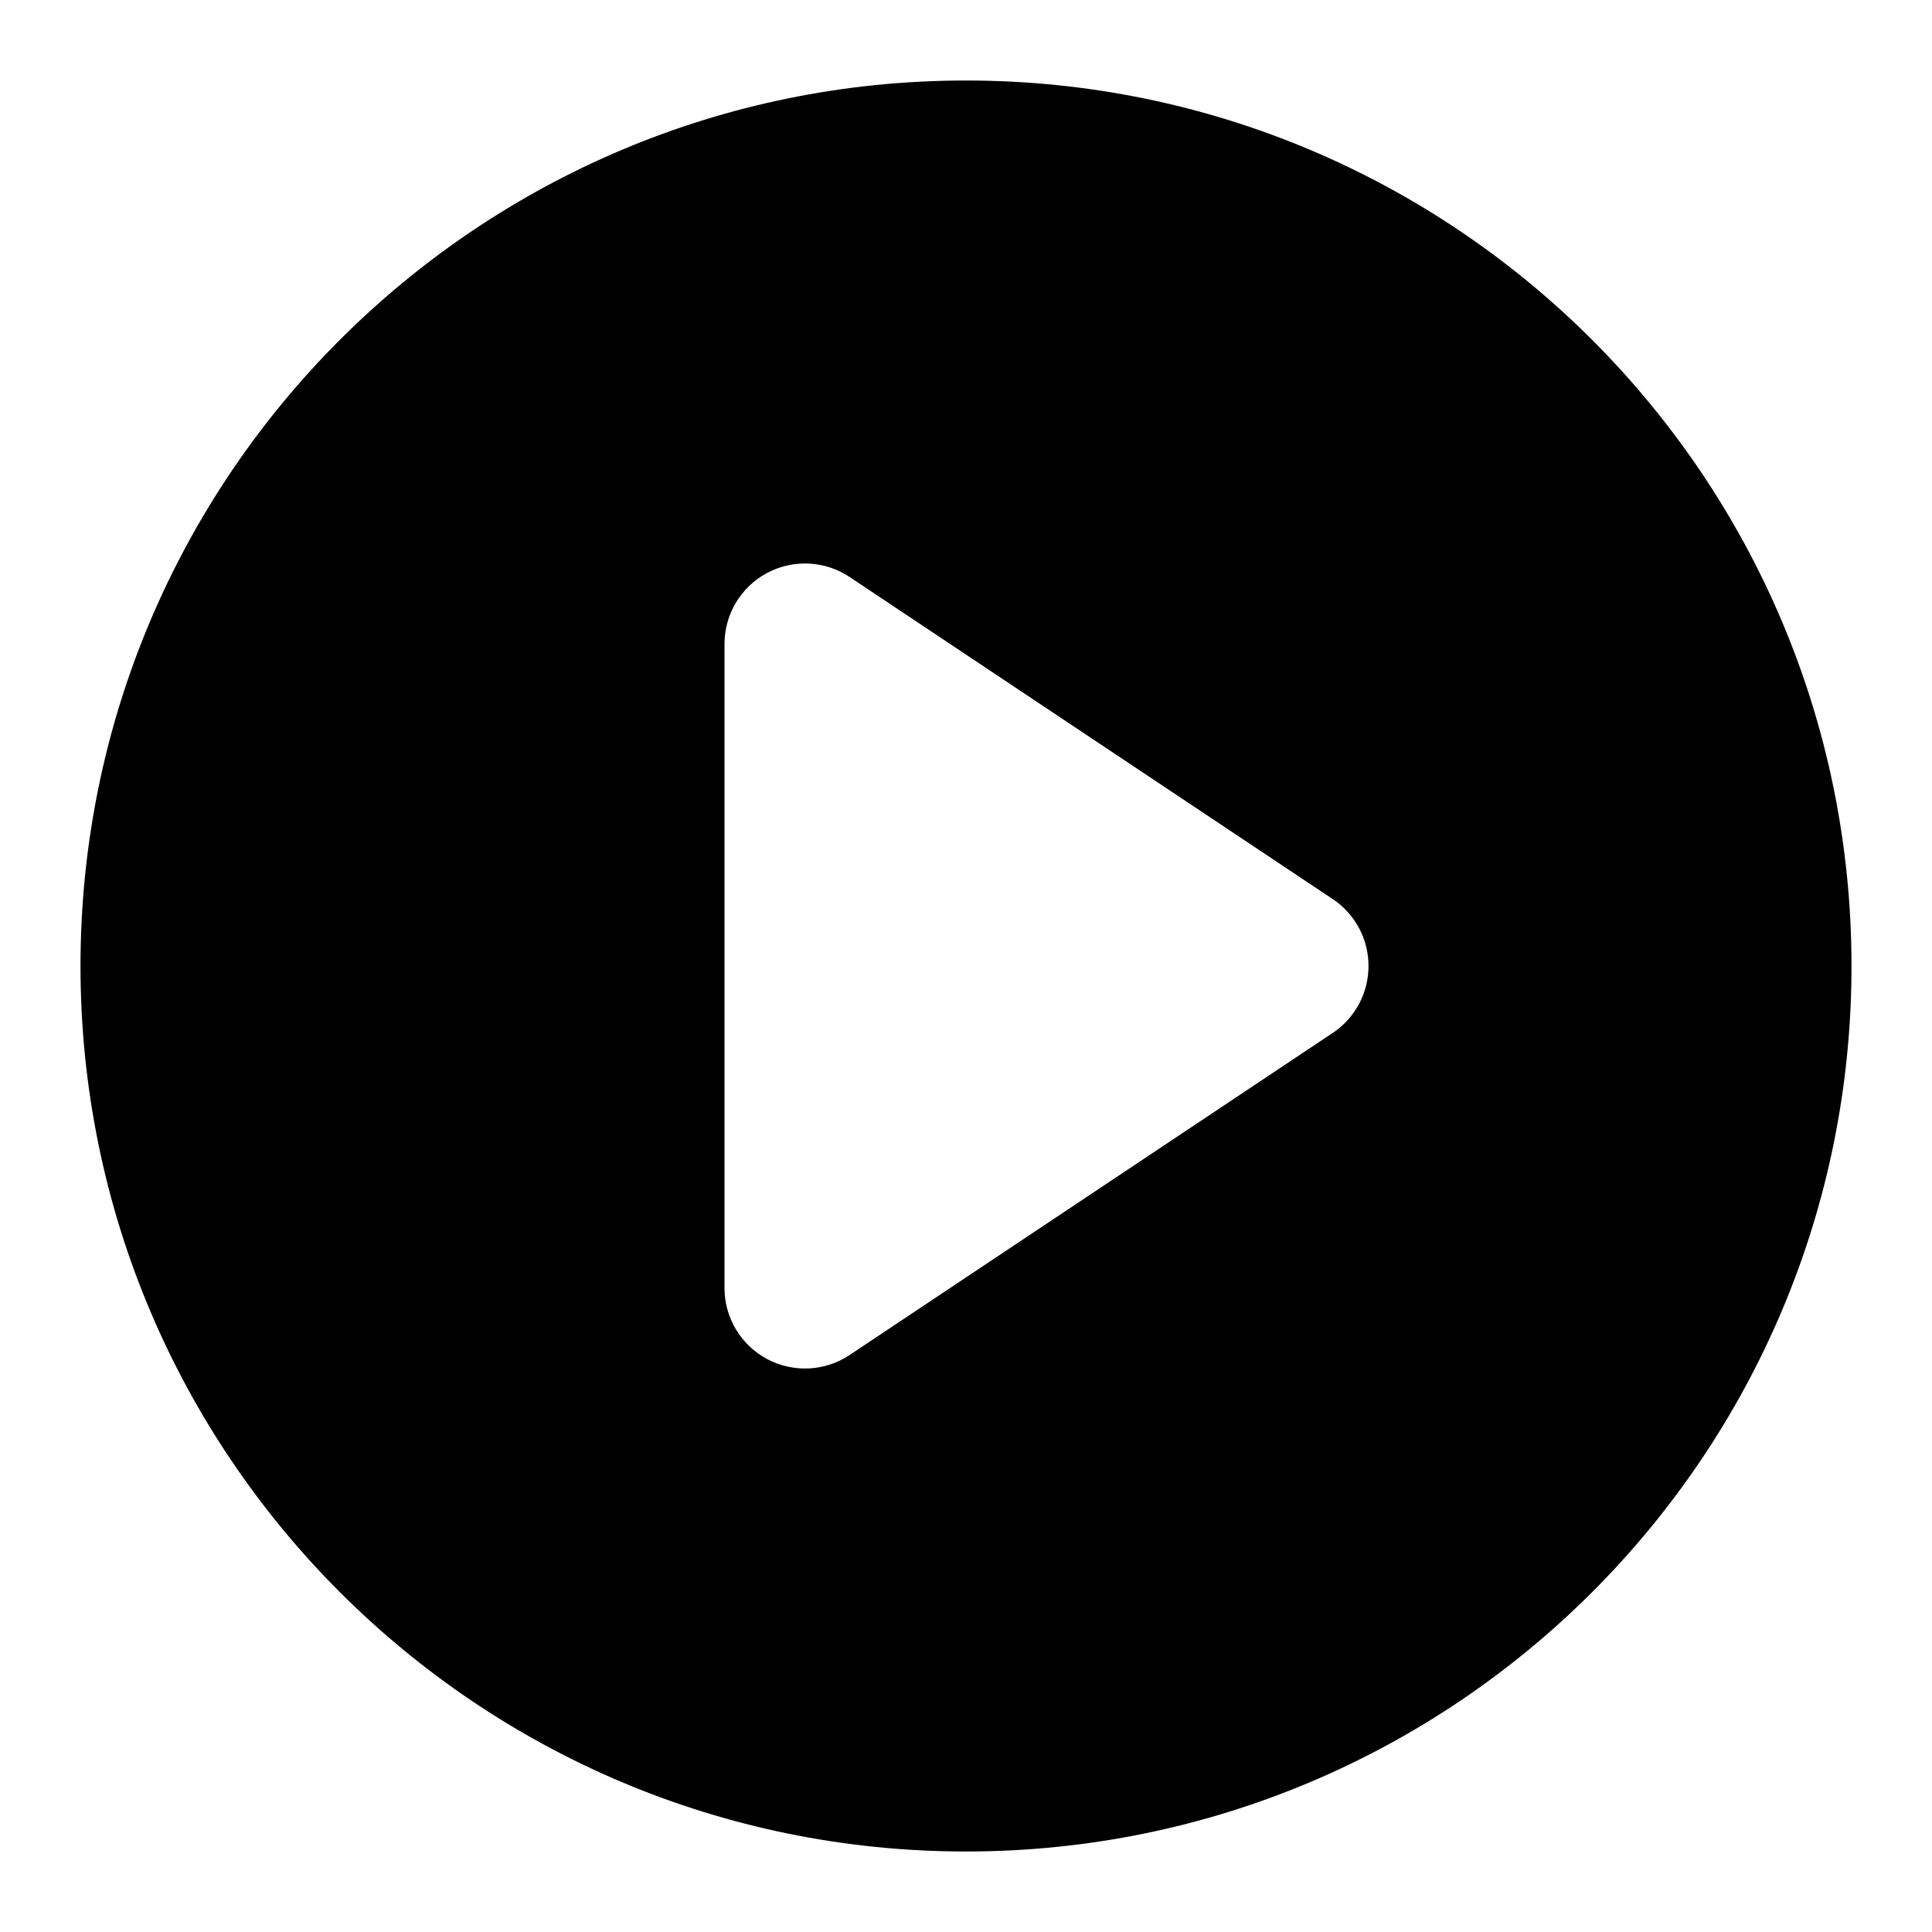
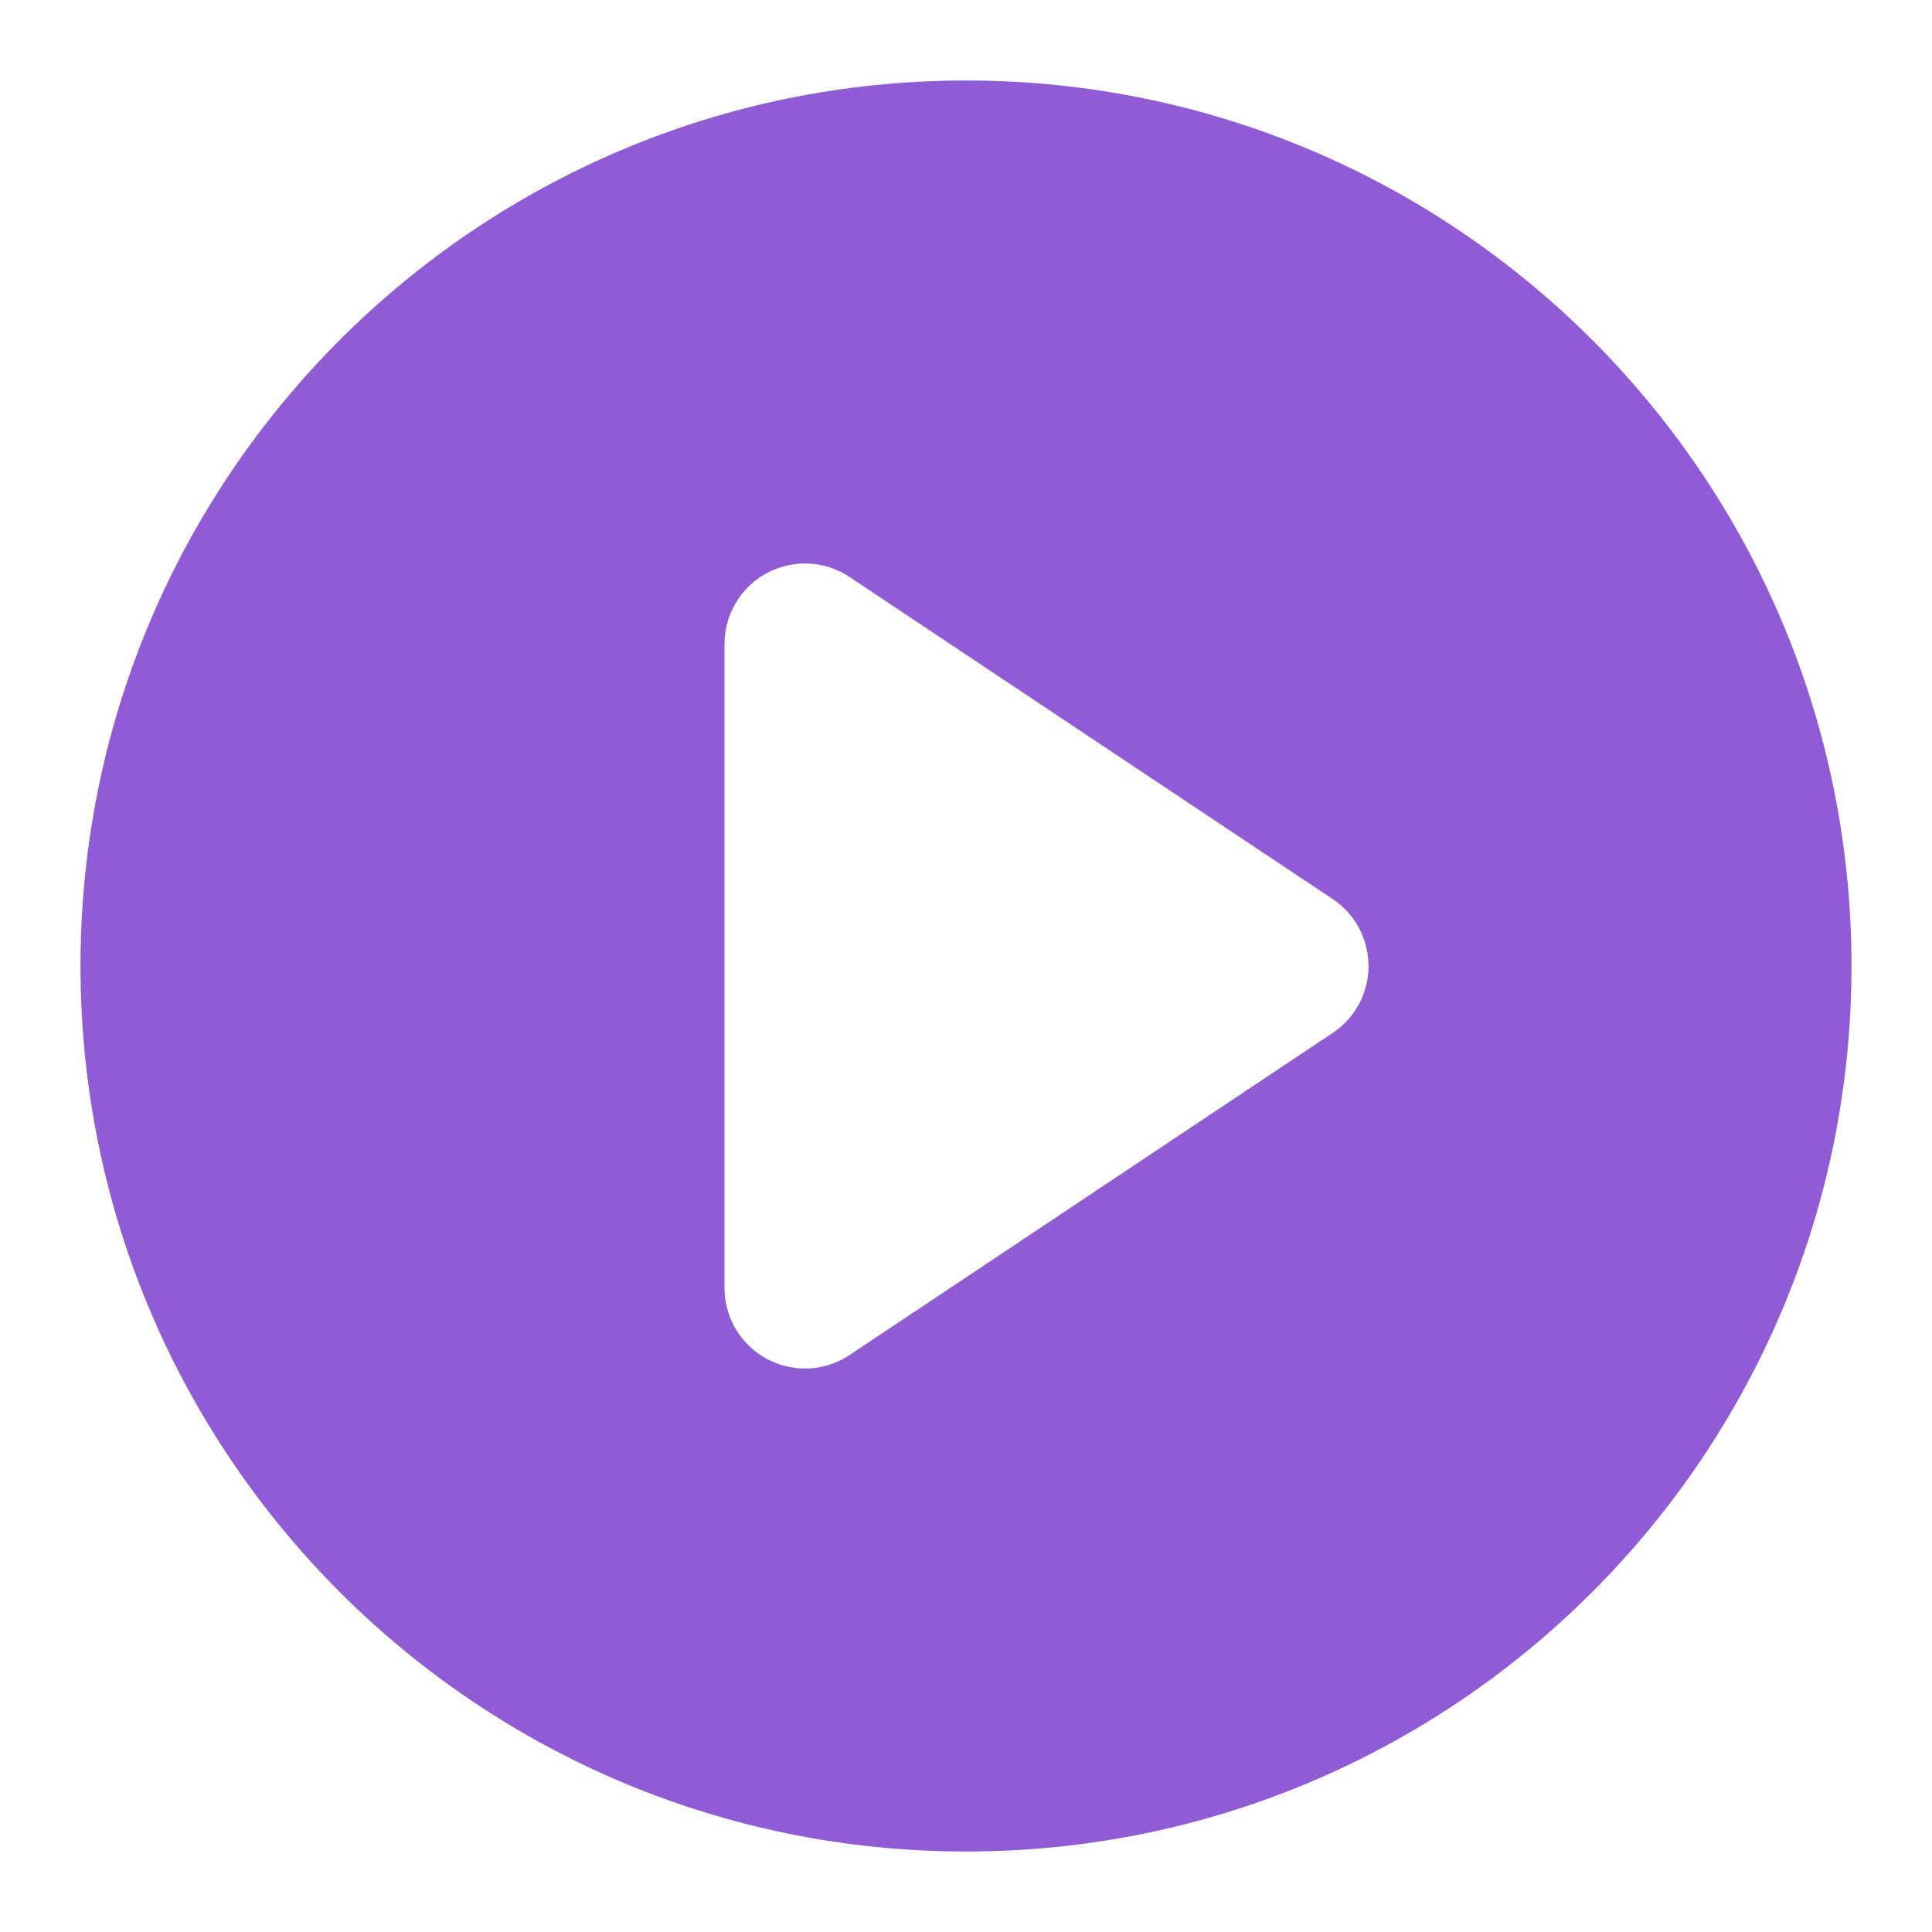
<svg xmlns="http://www.w3.org/2000/svg" width="24" height="24" viewBox="0 0 24 24" fill="none">
-   <path fill-rule="evenodd" clip-rule="evenodd" d="M1 12C1 5.925 5.925 1 12 1C18.075 1 23 5.925 23 12C23 18.075 18.075 23 12 23C5.925 23 1 18.075 1 12ZM9.528 7.118C9.688 7.033 9.868 6.992 10.048 7.001C10.229 7.01 10.404 7.067 10.555 7.168L16.555 11.168C16.692 11.259 16.804 11.383 16.882 11.528C16.96 11.673 17 11.835 17 12C17 12.165 16.96 12.327 16.882 12.472C16.804 12.617 16.692 12.741 16.555 12.832L10.555 16.832C10.404 16.933 10.229 16.99 10.049 16.999C9.868 17.008 9.688 16.967 9.528 16.882C9.369 16.797 9.235 16.669 9.142 16.514C9.049 16.359 9 16.181 9 16V8C9 7.819 9.049 7.641 9.142 7.486C9.235 7.331 9.368 7.203 9.528 7.118Z" fill="currentColor" />
+   <path fill-rule="evenodd" clip-rule="evenodd" d="M1 12C1 5.925 5.925 1 12 1C18.075 1 23 5.925 23 12C23 18.075 18.075 23 12 23C5.925 23 1 18.075 1 12ZM9.528 7.118C9.688 7.033 9.868 6.992 10.048 7.001C10.229 7.01 10.404 7.067 10.555 7.168L16.555 11.168C16.692 11.259 16.804 11.383 16.882 11.528C16.96 11.673 17 11.835 17 12C17 12.165 16.96 12.327 16.882 12.472C16.804 12.617 16.692 12.741 16.555 12.832L10.555 16.832C10.404 16.933 10.229 16.99 10.049 16.999C9.868 17.008 9.688 16.967 9.528 16.882C9.369 16.797 9.235 16.669 9.142 16.514C9.049 16.359 9 16.181 9 16V8C9 7.819 9.049 7.641 9.142 7.486C9.235 7.331 9.368 7.203 9.528 7.118Z" fill="#8F5BD7" />
</svg>
